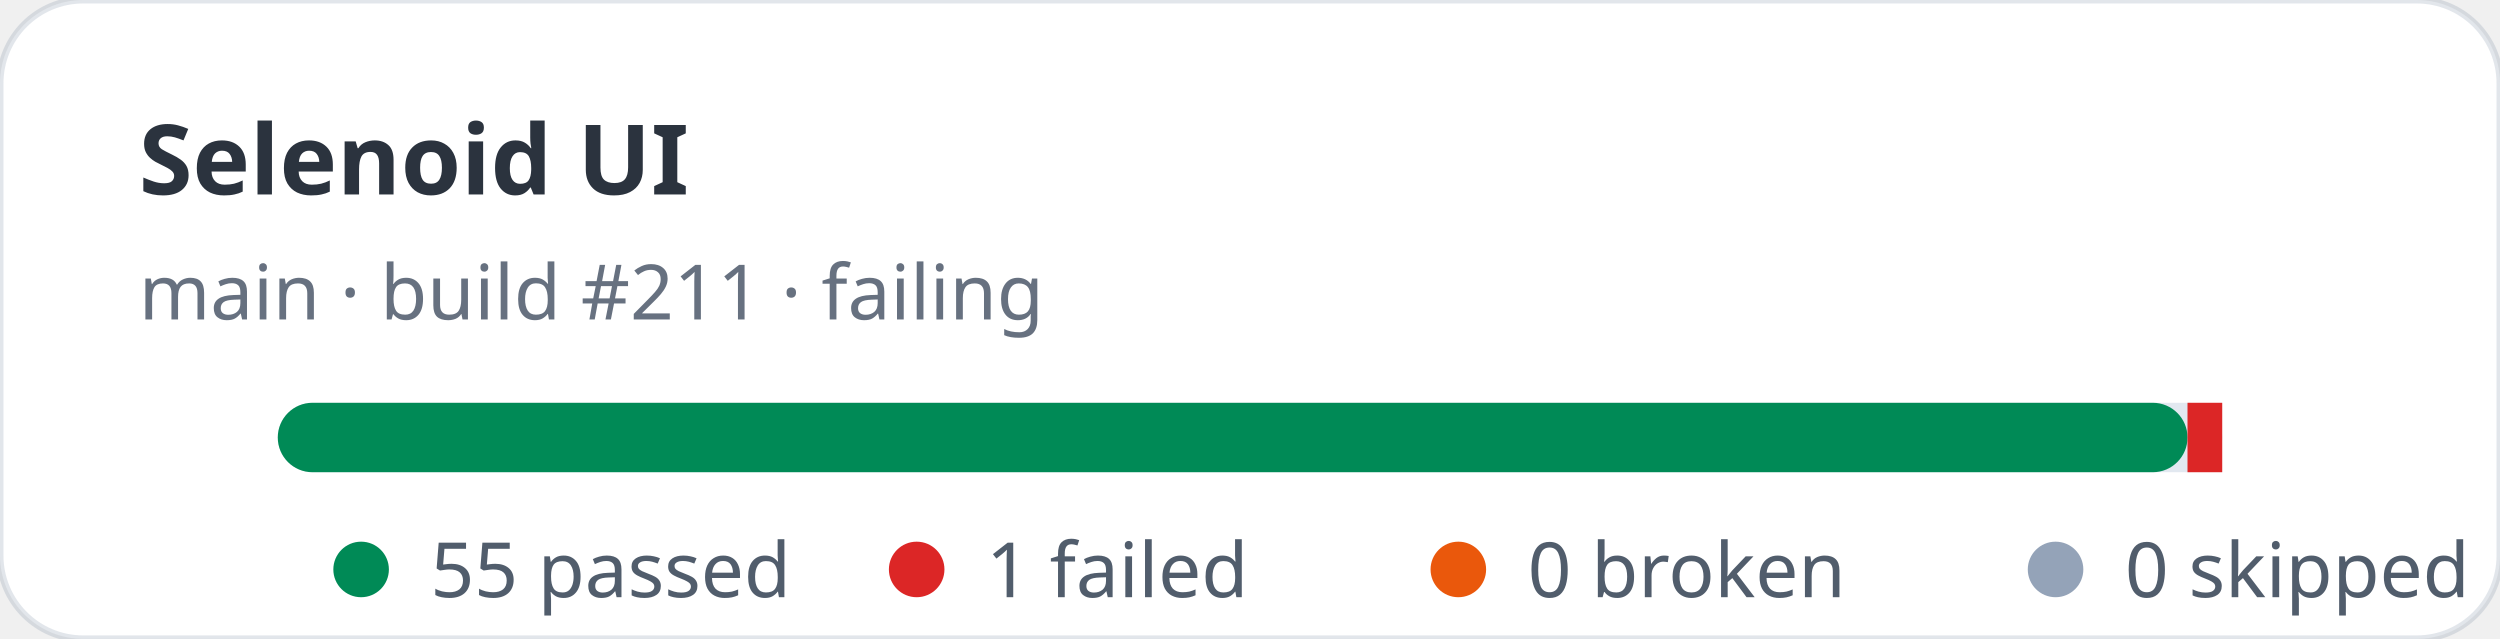
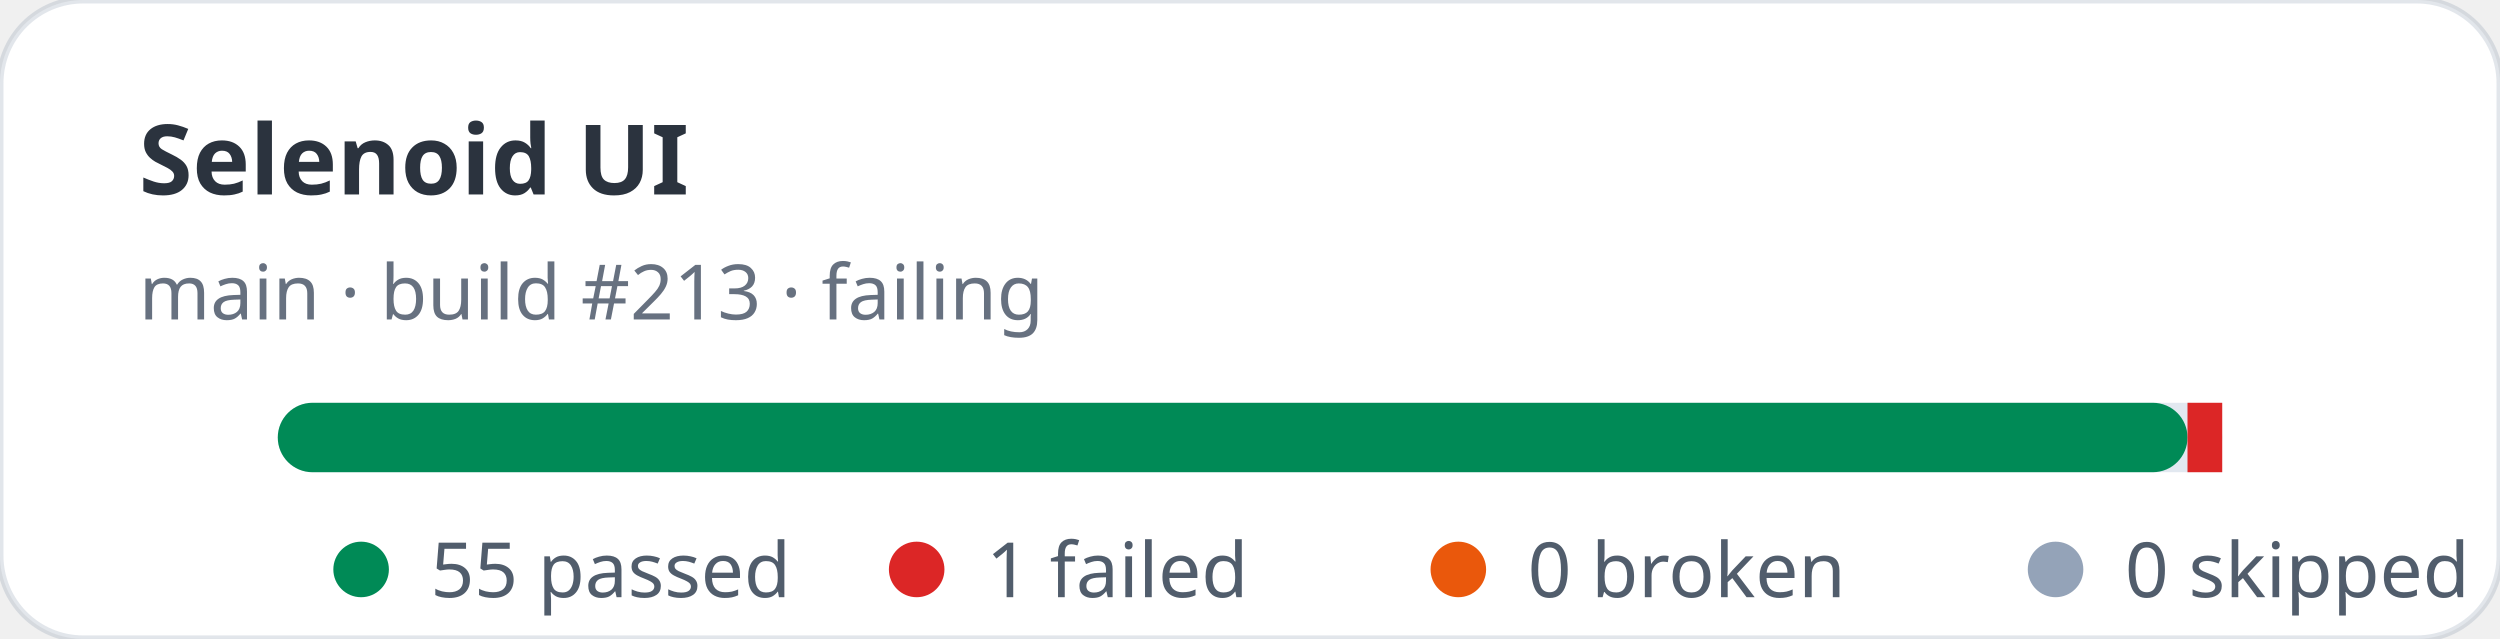
<svg xmlns="http://www.w3.org/2000/svg" width="360" height="92" viewBox="0 0 360 92" role="img" aria-label="Selenoid UI stats: 55 passed, 1 failed">
  <rect width="360" height="92" rx="12" fill="#ffffff" stroke="rgba(11,48,86,0.12)" />
  <text x="20" y="28" fill="rgba(1,10,24,0.83)" font-family="ui-sans-serif,system-ui,sans-serif" font-size="14" font-weight="700">Selenoid UI</text>
-   <text x="20" y="46" fill="rgba(2,19,44,0.6)" font-family="ui-sans-serif,system-ui,sans-serif" font-size="11">main · build #211 · failing</text>
+   <text x="20" y="46" fill="rgba(2,19,44,0.6)" font-family="ui-sans-serif,system-ui,sans-serif" font-size="11">main · build #213 · failing</text>
  <rect x="40" y="58" width="280" height="10" rx="5" fill="#e2e8f0" />
  <rect x="40" y="58" width="275" height="10" rx="5" fill="#008a56" />
  <rect x="315" y="58" width="5" height="10" fill="#dc2626" />
  <g font-family="ui-sans-serif,system-ui,sans-serif" font-size="11" fill="rgba(1,18,40,0.68)">
    <circle cx="52" cy="82" r="4" fill="#008a56" />
    <text x="62" y="86">55 passed</text>
    <circle cx="132" cy="82" r="4" fill="#dc2626" />
    <text x="142" y="86">1 failed</text>
    <circle cx="210" cy="82" r="4" fill="#ea580c" />
    <text x="220" y="86">0 broken</text>
    <circle cx="296" cy="82" r="4" fill="#94a3b8" />
    <text x="306" y="86">0 skipped</text>
  </g>
</svg>
